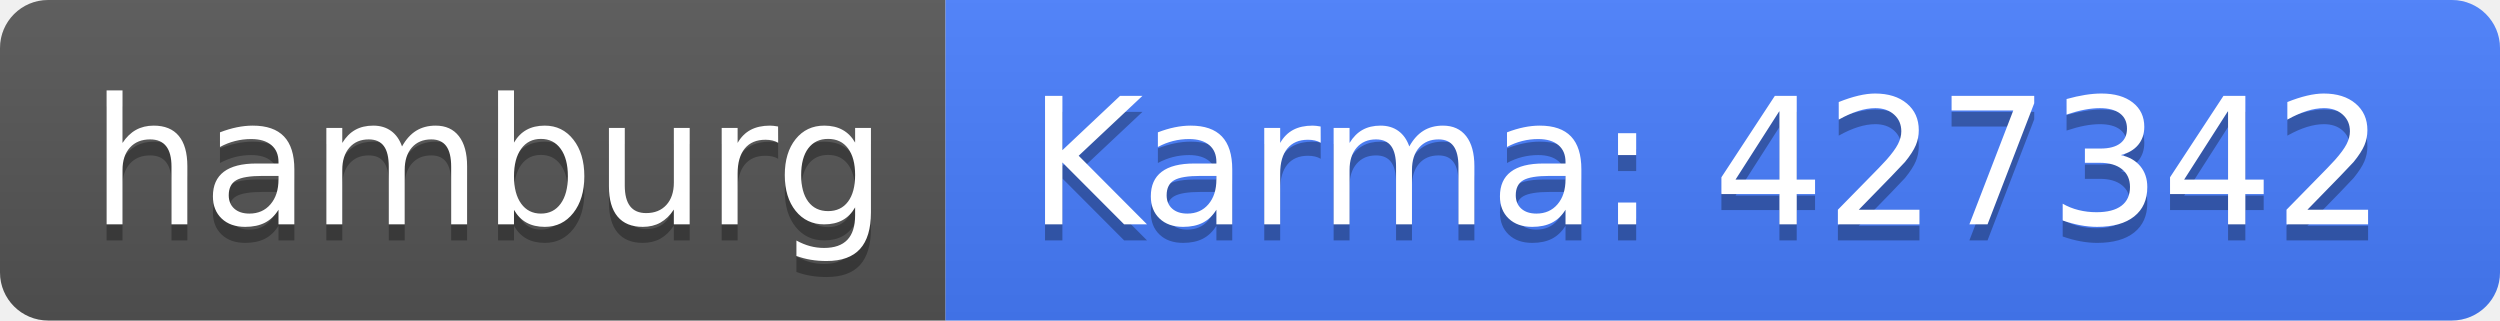
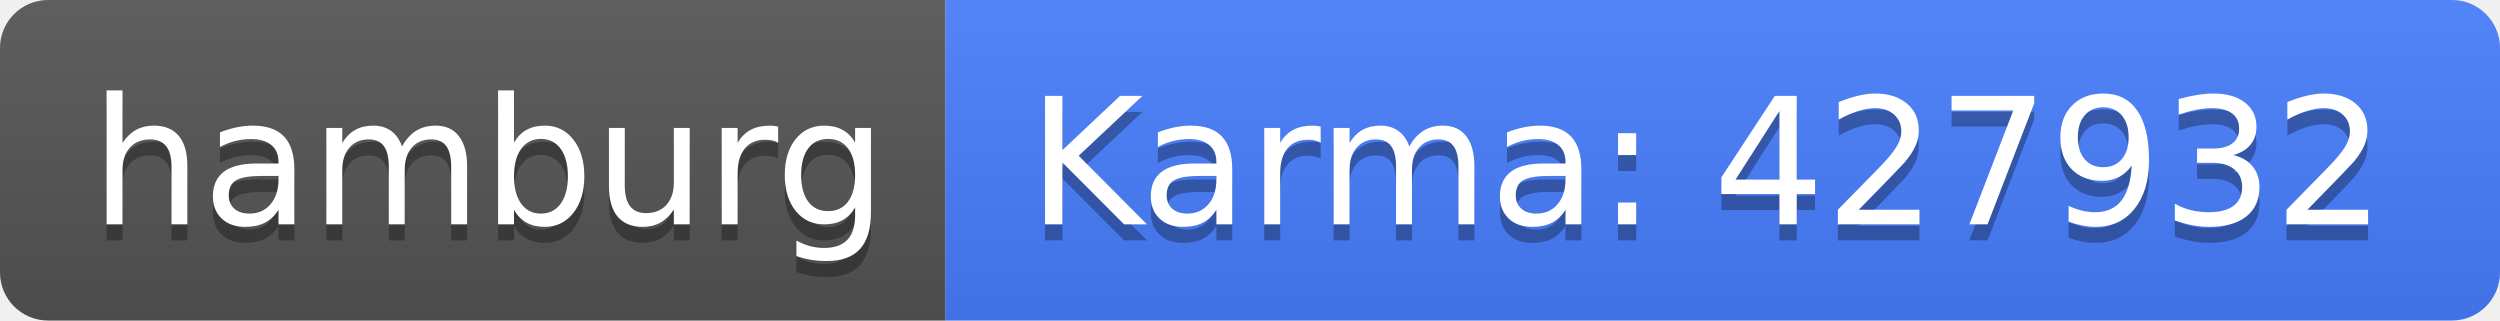
<svg xmlns="http://www.w3.org/2000/svg" width="156" height="20">
  <linearGradient id="b" x2="0" y2="100%">
    <stop offset="0" stop-color="#bbb" stop-opacity=".1" />
    <stop offset="1" stop-opacity=".1" />
  </linearGradient>
  <clipPath id="a">
    <rect width="156" height="20" rx="3" fill="#fff" />
  </clipPath>
  <g clip-path="url(#a)">
    <path fill="#555" d="M0 0h59v20H0z" />
    <path fill="#477eff" d="M59 0h97v20H59z" />
    <path fill="url(#b)" d="M0 0h156v20H0z" />
  </g>
  <g fill="#fff" text-anchor="middle" font-family="DejaVu Sans,Verdana,Geneva,sans-serif" font-size="110">
    <text x="305" y="150" fill="#010101" fill-opacity=".3" transform="scale(.1)" textLength="490">hamburg</text>
    <text x="305" y="140" transform="scale(.1)" textLength="490">hamburg</text>
-     <text x="1065" y="150" fill="#010101" fill-opacity=".3" transform="scale(.1)" textLength="870">Karma: 427342</text>
-     <text x="1065" y="140" transform="scale(.1)" textLength="870">Karma: 427342</text>
+     <text x="1065" y="150" fill="#010101" fill-opacity=".3" transform="scale(.1)" textLength="870">Karma: 427932</text>
+     <text x="1065" y="140" transform="scale(.1)" textLength="870">Karma: 427932</text>
  </g>
</svg>
